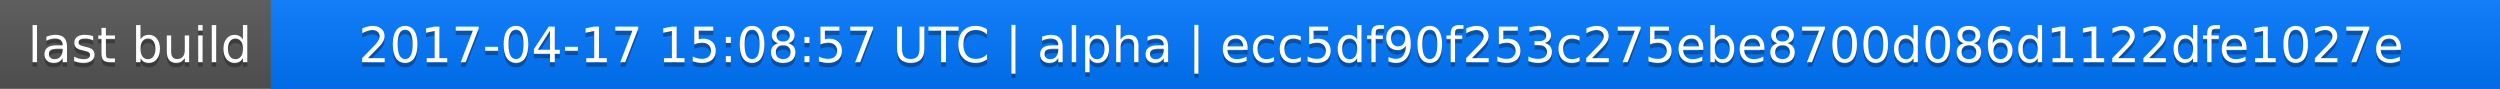
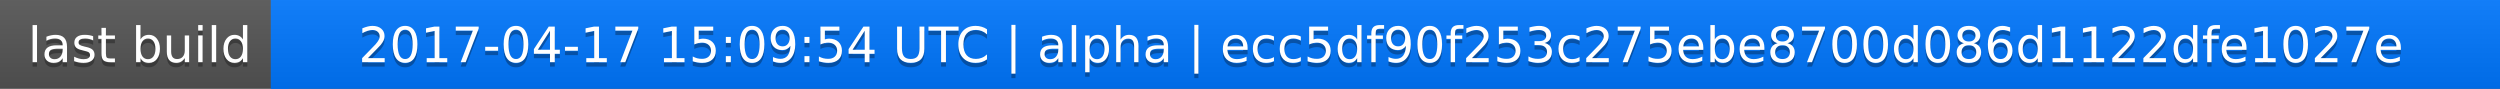
<svg xmlns="http://www.w3.org/2000/svg" width="563" height="20">
  <linearGradient id="a" x2="0" y2="100%">
    <stop offset="0" stop-color="#bbb" stop-opacity=".1" />
    <stop offset="1" stop-opacity=".1" />
  </linearGradient>
  <rect rx="0" width="563" height="20" fill="#555" />
  <rect rx="0" x="61" width="502" height="20" fill="#07f" />
  <path fill="#07f" d="M61 0h4v20h-4z" />
  <rect rx="0" width="563" height="20" fill="url(#a)" />
  <g fill="#fff" text-anchor="middle" font-family="DejaVu Sans,Verdana,Geneva,sans-serif" font-size="11">
    <text x="31.5" y="15" fill="#010101" fill-opacity=".3">last build</text>
    <text x="31.5" y="14">last build</text>
-     <text x="311" y="15" fill="#010101" fill-opacity=".3">2017-04-17 15:08:57 UTC | alpha | ecc5df90f253c275ebe8700d086d1122dfe1027e</text>
-     <text x="311" y="14">2017-04-17 15:08:57 UTC | alpha | ecc5df90f253c275ebe8700d086d1122dfe1027e</text>
+     <text x="311" y="15" fill="#010101" fill-opacity=".3">2017-04-17 15:09:54 UTC | alpha | ecc5df90f253c275ebe8700d086d1122dfe1027e</text>
+     <text x="311" y="14">2017-04-17 15:09:54 UTC | alpha | ecc5df90f253c275ebe8700d086d1122dfe1027e</text>
  </g>
</svg>
